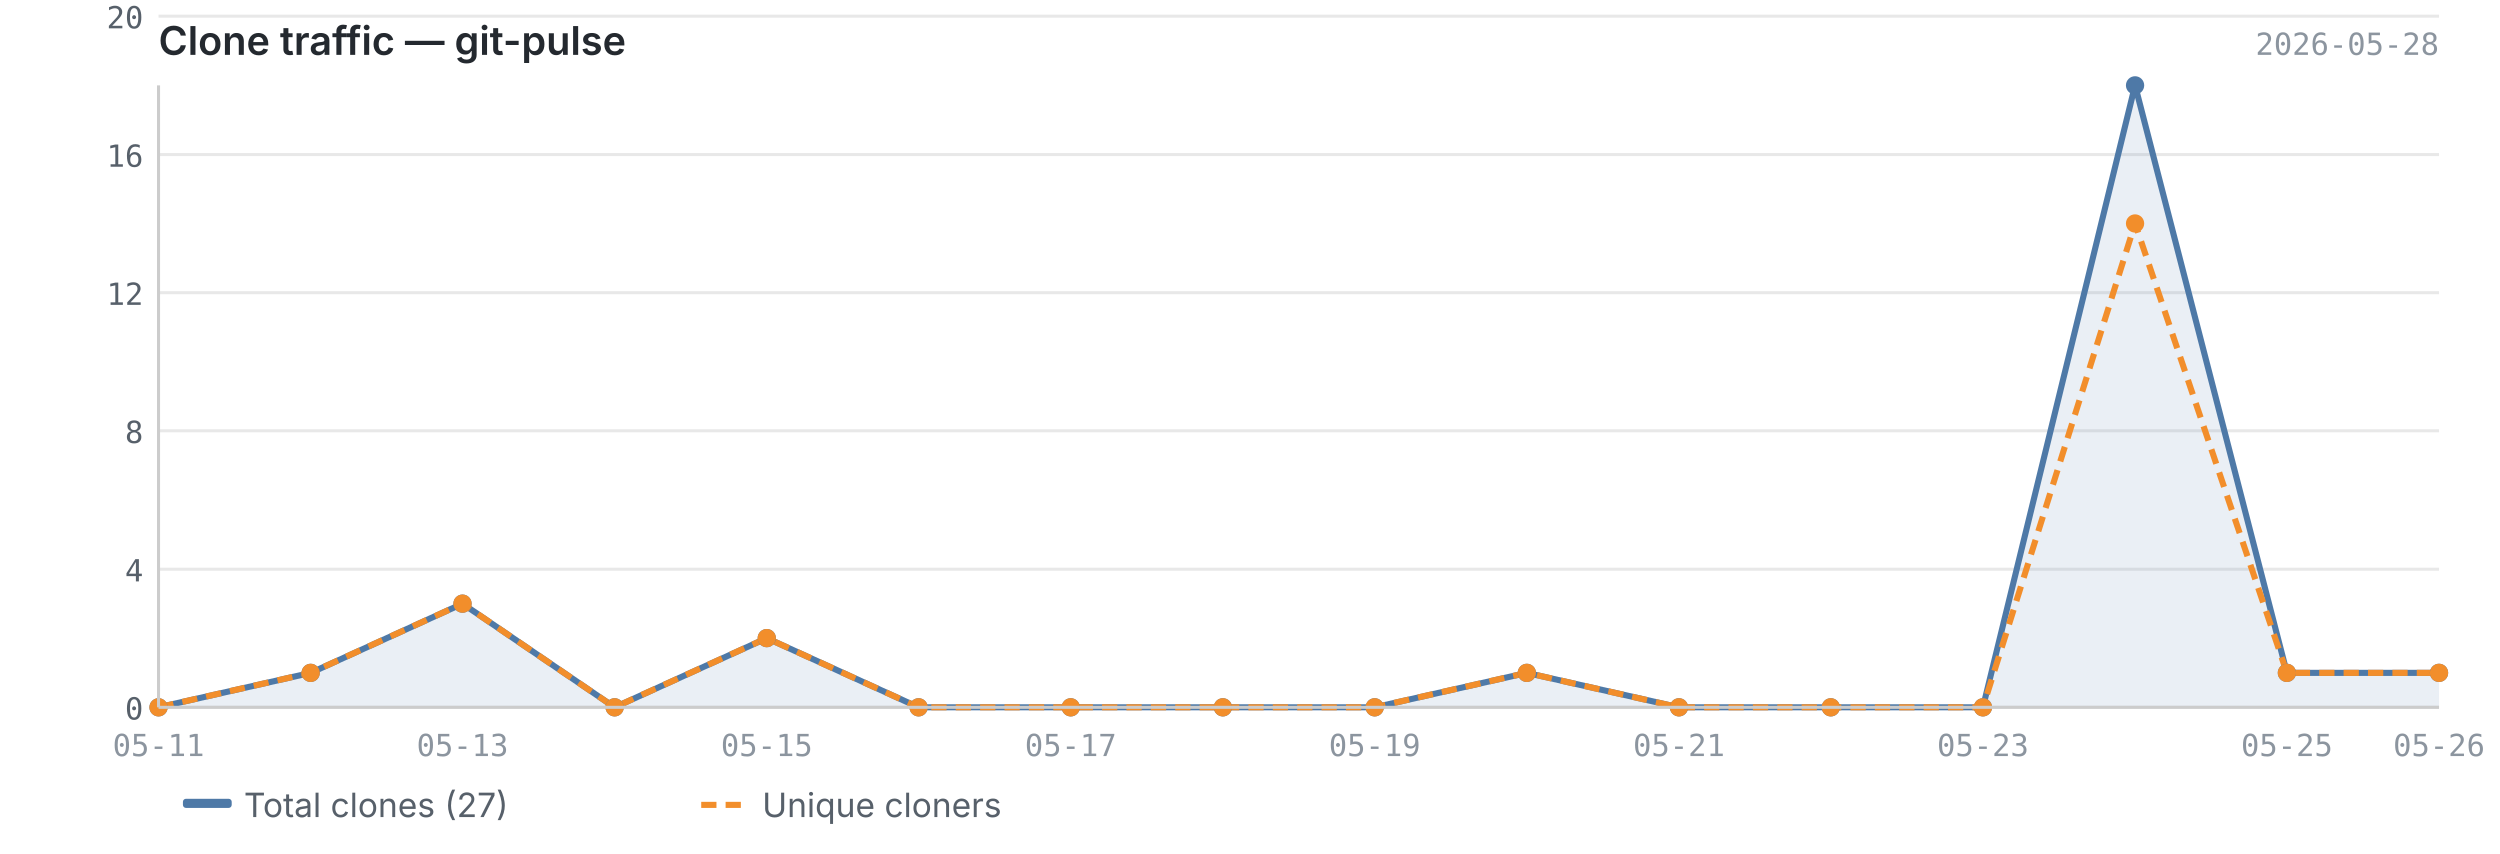
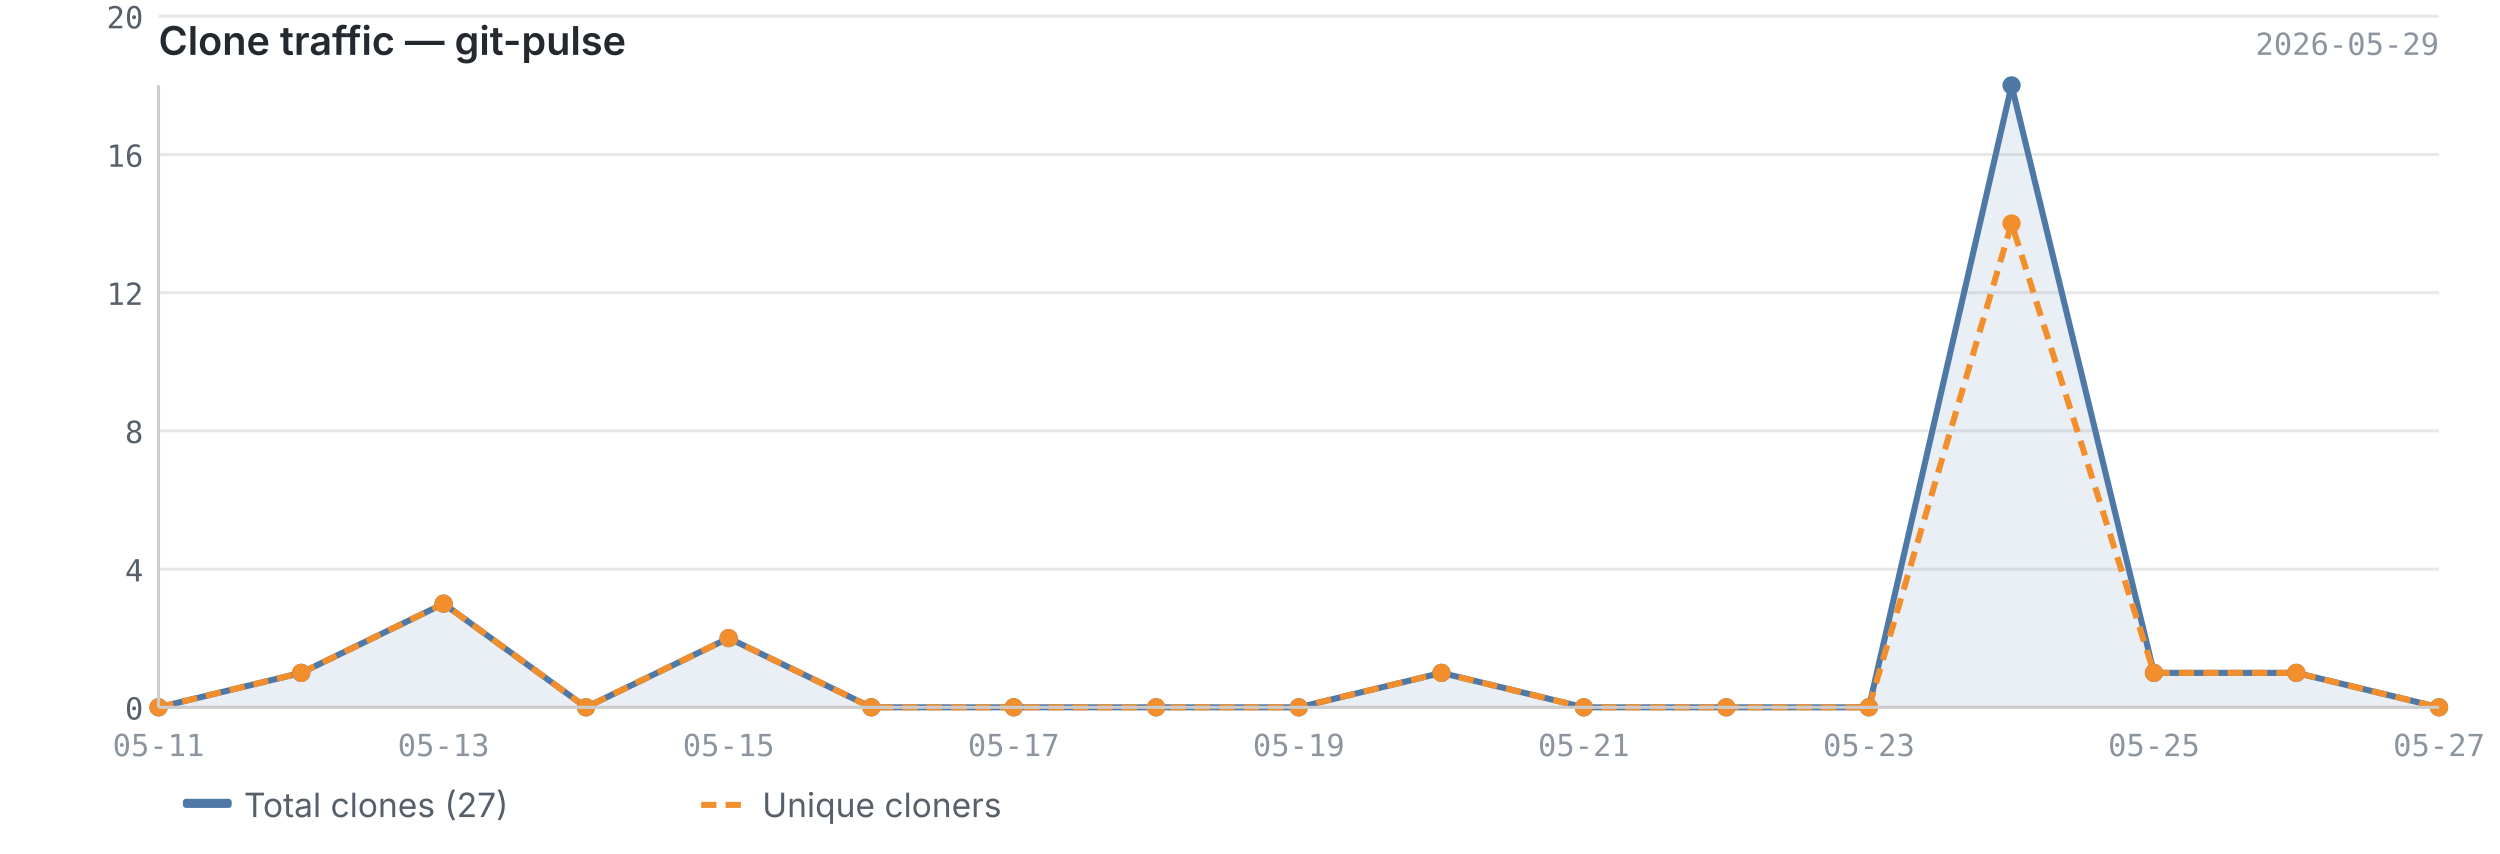
<svg xmlns="http://www.w3.org/2000/svg" viewBox="0 0 820 280" width="820" height="280">
  <text x="52" y="18" font-size="13" font-weight="600" fill="#24292f" font-family="-apple-system, BlinkMacSystemFont, 'Segoe UI', sans-serif">Clone traffic — git-pulse</text>
-   <text x="800" y="18" font-size="10" fill="#8c959f" font-family="ui-monospace, SFMono-Regular, 'SF Mono', Menlo, monospace" text-anchor="end">2026-05-28</text>
+   <text x="800" y="18" font-size="10" fill="#8c959f" font-family="ui-monospace, SFMono-Regular, 'SF Mono', Menlo, monospace" text-anchor="end">2026-05-29</text>
  <line x1="52" y1="232.0" x2="800" y2="232.0" stroke="#e8e8e8" stroke-width="1" />
  <line x1="52" y1="186.7" x2="800" y2="186.7" stroke="#e8e8e8" stroke-width="1" />
  <line x1="52" y1="141.3" x2="800" y2="141.3" stroke="#e8e8e8" stroke-width="1" />
  <line x1="52" y1="96.0" x2="800" y2="96.0" stroke="#e8e8e8" stroke-width="1" />
  <line x1="52" y1="50.7" x2="800" y2="50.7" stroke="#e8e8e8" stroke-width="1" />
  <line x1="52" y1="5.3" x2="800" y2="5.3" stroke="#e8e8e8" stroke-width="1" />
-   <path d="M52.0,232.0 L52.0,232.0 L101.9,220.7 L151.7,198.0 L201.6,232.0 L251.5,209.3 L301.3,232.0 L351.2,232.0 L401.1,232.0 L450.9,232.0 L500.8,220.7 L550.7,232.0 L600.5,232.0 L650.4,232.0 L700.3,28.0 L750.1,220.7 L800.0,220.7 L800.0,232.0 L52.0,232.0Z" fill="#4e79a7" opacity="0.12" />
-   <polyline points="52.0,232.0 101.9,220.7 151.7,198.0 201.6,232.0 251.5,209.3 301.3,232.0 351.2,232.0 401.1,232.0 450.9,232.0 500.8,220.7 550.7,232.0 600.5,232.0 650.4,232.0 700.3,28.0 750.1,220.7 800.0,220.7" fill="none" stroke="#4e79a7" stroke-width="2" stroke-linejoin="round" />
-   <polyline points="52.0,232.0 101.9,220.7 151.7,198.0 201.6,232.0 251.5,209.3 301.3,232.0 351.2,232.0 401.1,232.0 450.9,232.0 500.8,220.7 550.7,232.0 600.5,232.0 650.4,232.0 700.3,73.3 750.1,220.7 800.0,220.7" fill="none" stroke="#f28e2b" stroke-width="2" stroke-linejoin="round" stroke-dasharray="5,3" />
+   <path d="M52.0,232.0 L52.0,232.0 L98.8,220.7 L145.5,198.0 L192.2,232.0 L239.0,209.3 L285.8,232.0 L332.5,232.0 L379.2,232.0 L426.0,232.0 L472.8,220.7 L519.5,232.0 L566.2,232.0 L613.0,232.0 L659.8,28.0 L706.5,220.7 L753.2,220.7 L800.0,232.0 L800.0,232.0 L52.0,232.0Z" fill="#4e79a7" opacity="0.12" />
+   <polyline points="52.0,232.0 98.8,220.7 145.5,198.0 192.2,232.0 239.0,209.3 285.8,232.0 332.5,232.0 379.2,232.0 426.0,232.0 472.8,220.7 519.5,232.0 566.2,232.0 613.0,232.0 659.8,28.0 706.5,220.7 753.2,220.7 800.0,232.0" fill="none" stroke="#4e79a7" stroke-width="2" stroke-linejoin="round" />
+   <polyline points="52.0,232.0 98.8,220.7 145.5,198.0 192.2,232.0 239.0,209.3 285.8,232.0 332.5,232.0 379.2,232.0 426.0,232.0 472.8,220.7 519.5,232.0 566.2,232.0 613.0,232.0 659.8,73.3 706.5,220.7 753.2,220.7 800.0,232.0" fill="none" stroke="#f28e2b" stroke-width="2" stroke-linejoin="round" stroke-dasharray="5,3" />
  <circle cx="52.0" cy="232.0" r="3" fill="#4e79a7" />
-   <circle cx="101.9" cy="220.7" r="3" fill="#4e79a7" />
-   <circle cx="151.7" cy="198.0" r="3" fill="#4e79a7" />
-   <circle cx="201.6" cy="232.0" r="3" fill="#4e79a7" />
-   <circle cx="251.5" cy="209.3" r="3" fill="#4e79a7" />
-   <circle cx="301.3" cy="232.0" r="3" fill="#4e79a7" />
-   <circle cx="351.2" cy="232.0" r="3" fill="#4e79a7" />
-   <circle cx="401.1" cy="232.0" r="3" fill="#4e79a7" />
-   <circle cx="450.9" cy="232.0" r="3" fill="#4e79a7" />
-   <circle cx="500.8" cy="220.7" r="3" fill="#4e79a7" />
-   <circle cx="550.7" cy="232.0" r="3" fill="#4e79a7" />
-   <circle cx="600.5" cy="232.0" r="3" fill="#4e79a7" />
-   <circle cx="650.4" cy="232.0" r="3" fill="#4e79a7" />
-   <circle cx="700.3" cy="28.0" r="3" fill="#4e79a7" />
-   <circle cx="750.1" cy="220.7" r="3" fill="#4e79a7" />
-   <circle cx="800.0" cy="220.7" r="3" fill="#4e79a7" />
+   <circle cx="98.8" cy="220.7" r="3" fill="#4e79a7" />
+   <circle cx="145.5" cy="198.0" r="3" fill="#4e79a7" />
+   <circle cx="192.2" cy="232.0" r="3" fill="#4e79a7" />
+   <circle cx="239.0" cy="209.3" r="3" fill="#4e79a7" />
+   <circle cx="285.8" cy="232.0" r="3" fill="#4e79a7" />
+   <circle cx="332.5" cy="232.0" r="3" fill="#4e79a7" />
+   <circle cx="379.2" cy="232.0" r="3" fill="#4e79a7" />
+   <circle cx="426.0" cy="232.0" r="3" fill="#4e79a7" />
+   <circle cx="472.8" cy="220.7" r="3" fill="#4e79a7" />
+   <circle cx="519.5" cy="232.0" r="3" fill="#4e79a7" />
+   <circle cx="566.2" cy="232.0" r="3" fill="#4e79a7" />
+   <circle cx="613.0" cy="232.0" r="3" fill="#4e79a7" />
+   <circle cx="659.8" cy="28.0" r="3" fill="#4e79a7" />
+   <circle cx="706.5" cy="220.7" r="3" fill="#4e79a7" />
+   <circle cx="753.2" cy="220.7" r="3" fill="#4e79a7" />
+   <circle cx="800.0" cy="232.0" r="3" fill="#4e79a7" />
  <circle cx="52.0" cy="232.0" r="3" fill="#f28e2b" />
-   <circle cx="101.9" cy="220.7" r="3" fill="#f28e2b" />
-   <circle cx="151.7" cy="198.0" r="3" fill="#f28e2b" />
-   <circle cx="201.6" cy="232.0" r="3" fill="#f28e2b" />
-   <circle cx="251.5" cy="209.3" r="3" fill="#f28e2b" />
-   <circle cx="301.3" cy="232.0" r="3" fill="#f28e2b" />
-   <circle cx="351.2" cy="232.0" r="3" fill="#f28e2b" />
-   <circle cx="401.1" cy="232.0" r="3" fill="#f28e2b" />
-   <circle cx="450.9" cy="232.0" r="3" fill="#f28e2b" />
-   <circle cx="500.8" cy="220.7" r="3" fill="#f28e2b" />
-   <circle cx="550.7" cy="232.0" r="3" fill="#f28e2b" />
-   <circle cx="600.5" cy="232.0" r="3" fill="#f28e2b" />
-   <circle cx="650.4" cy="232.0" r="3" fill="#f28e2b" />
-   <circle cx="700.3" cy="73.3" r="3" fill="#f28e2b" />
-   <circle cx="750.1" cy="220.7" r="3" fill="#f28e2b" />
-   <circle cx="800.0" cy="220.7" r="3" fill="#f28e2b" />
+   <circle cx="98.8" cy="220.7" r="3" fill="#f28e2b" />
+   <circle cx="145.5" cy="198.0" r="3" fill="#f28e2b" />
+   <circle cx="192.2" cy="232.0" r="3" fill="#f28e2b" />
+   <circle cx="239.0" cy="209.3" r="3" fill="#f28e2b" />
+   <circle cx="285.8" cy="232.0" r="3" fill="#f28e2b" />
+   <circle cx="332.5" cy="232.0" r="3" fill="#f28e2b" />
+   <circle cx="379.2" cy="232.0" r="3" fill="#f28e2b" />
+   <circle cx="426.0" cy="232.0" r="3" fill="#f28e2b" />
+   <circle cx="472.8" cy="220.7" r="3" fill="#f28e2b" />
+   <circle cx="519.5" cy="232.0" r="3" fill="#f28e2b" />
+   <circle cx="566.2" cy="232.0" r="3" fill="#f28e2b" />
+   <circle cx="613.0" cy="232.0" r="3" fill="#f28e2b" />
+   <circle cx="659.8" cy="73.3" r="3" fill="#f28e2b" />
+   <circle cx="706.5" cy="220.7" r="3" fill="#f28e2b" />
+   <circle cx="753.2" cy="220.7" r="3" fill="#f28e2b" />
+   <circle cx="800.0" cy="232.0" r="3" fill="#f28e2b" />
  <line x1="52" y1="28" x2="52" y2="232" stroke="#cccccc" stroke-width="1" />
  <line x1="52" y1="232" x2="800" y2="232" stroke="#cccccc" stroke-width="1" />
  <text x="47" y="236.0" text-anchor="end" font-size="10" fill="#57606a" font-family="ui-monospace, SFMono-Regular, 'SF Mono', Menlo, monospace">0</text>
  <text x="47" y="190.7" text-anchor="end" font-size="10" fill="#57606a" font-family="ui-monospace, SFMono-Regular, 'SF Mono', Menlo, monospace">4</text>
  <text x="47" y="145.3" text-anchor="end" font-size="10" fill="#57606a" font-family="ui-monospace, SFMono-Regular, 'SF Mono', Menlo, monospace">8</text>
  <text x="47" y="100.0" text-anchor="end" font-size="10" fill="#57606a" font-family="ui-monospace, SFMono-Regular, 'SF Mono', Menlo, monospace">12</text>
  <text x="47" y="54.7" text-anchor="end" font-size="10" fill="#57606a" font-family="ui-monospace, SFMono-Regular, 'SF Mono', Menlo, monospace">16</text>
  <text x="47" y="9.3" text-anchor="end" font-size="10" fill="#57606a" font-family="ui-monospace, SFMono-Regular, 'SF Mono', Menlo, monospace">20</text>
  <text x="52.0" y="248" text-anchor="middle" font-size="10" fill="#8c959f" font-family="ui-monospace, SFMono-Regular, 'SF Mono', Menlo, monospace">05-11</text>
-   <text x="151.7" y="248" text-anchor="middle" font-size="10" fill="#8c959f" font-family="ui-monospace, SFMono-Regular, 'SF Mono', Menlo, monospace">05-13</text>
-   <text x="251.5" y="248" text-anchor="middle" font-size="10" fill="#8c959f" font-family="ui-monospace, SFMono-Regular, 'SF Mono', Menlo, monospace">05-15</text>
-   <text x="351.2" y="248" text-anchor="middle" font-size="10" fill="#8c959f" font-family="ui-monospace, SFMono-Regular, 'SF Mono', Menlo, monospace">05-17</text>
-   <text x="450.9" y="248" text-anchor="middle" font-size="10" fill="#8c959f" font-family="ui-monospace, SFMono-Regular, 'SF Mono', Menlo, monospace">05-19</text>
-   <text x="550.7" y="248" text-anchor="middle" font-size="10" fill="#8c959f" font-family="ui-monospace, SFMono-Regular, 'SF Mono', Menlo, monospace">05-21</text>
-   <text x="650.4" y="248" text-anchor="middle" font-size="10" fill="#8c959f" font-family="ui-monospace, SFMono-Regular, 'SF Mono', Menlo, monospace">05-23</text>
-   <text x="750.1" y="248" text-anchor="middle" font-size="10" fill="#8c959f" font-family="ui-monospace, SFMono-Regular, 'SF Mono', Menlo, monospace">05-25</text>
-   <text x="800.0" y="248" text-anchor="middle" font-size="10" fill="#8c959f" font-family="ui-monospace, SFMono-Regular, 'SF Mono', Menlo, monospace">05-26</text>
+   <text x="145.5" y="248" text-anchor="middle" font-size="10" fill="#8c959f" font-family="ui-monospace, SFMono-Regular, 'SF Mono', Menlo, monospace">05-13</text>
+   <text x="239.0" y="248" text-anchor="middle" font-size="10" fill="#8c959f" font-family="ui-monospace, SFMono-Regular, 'SF Mono', Menlo, monospace">05-15</text>
+   <text x="332.5" y="248" text-anchor="middle" font-size="10" fill="#8c959f" font-family="ui-monospace, SFMono-Regular, 'SF Mono', Menlo, monospace">05-17</text>
+   <text x="426.0" y="248" text-anchor="middle" font-size="10" fill="#8c959f" font-family="ui-monospace, SFMono-Regular, 'SF Mono', Menlo, monospace">05-19</text>
+   <text x="519.5" y="248" text-anchor="middle" font-size="10" fill="#8c959f" font-family="ui-monospace, SFMono-Regular, 'SF Mono', Menlo, monospace">05-21</text>
+   <text x="613.0" y="248" text-anchor="middle" font-size="10" fill="#8c959f" font-family="ui-monospace, SFMono-Regular, 'SF Mono', Menlo, monospace">05-23</text>
+   <text x="706.5" y="248" text-anchor="middle" font-size="10" fill="#8c959f" font-family="ui-monospace, SFMono-Regular, 'SF Mono', Menlo, monospace">05-25</text>
+   <text x="800.0" y="248" text-anchor="middle" font-size="10" fill="#8c959f" font-family="ui-monospace, SFMono-Regular, 'SF Mono', Menlo, monospace">05-27</text>
  <rect x="60" y="262" width="16" height="3" fill="#4e79a7" rx="1" />
  <text x="80" y="268" font-size="11" fill="#57606a" font-family="-apple-system, BlinkMacSystemFont, 'Segoe UI', sans-serif">Total clones (27)</text>
  <line x1="230" y1="264" x2="246" y2="264" stroke="#f28e2b" stroke-width="2" stroke-dasharray="5,3" />
  <text x="250" y="268" font-size="11" fill="#57606a" font-family="-apple-system, BlinkMacSystemFont, 'Segoe UI', sans-serif">Unique cloners</text>
</svg>
